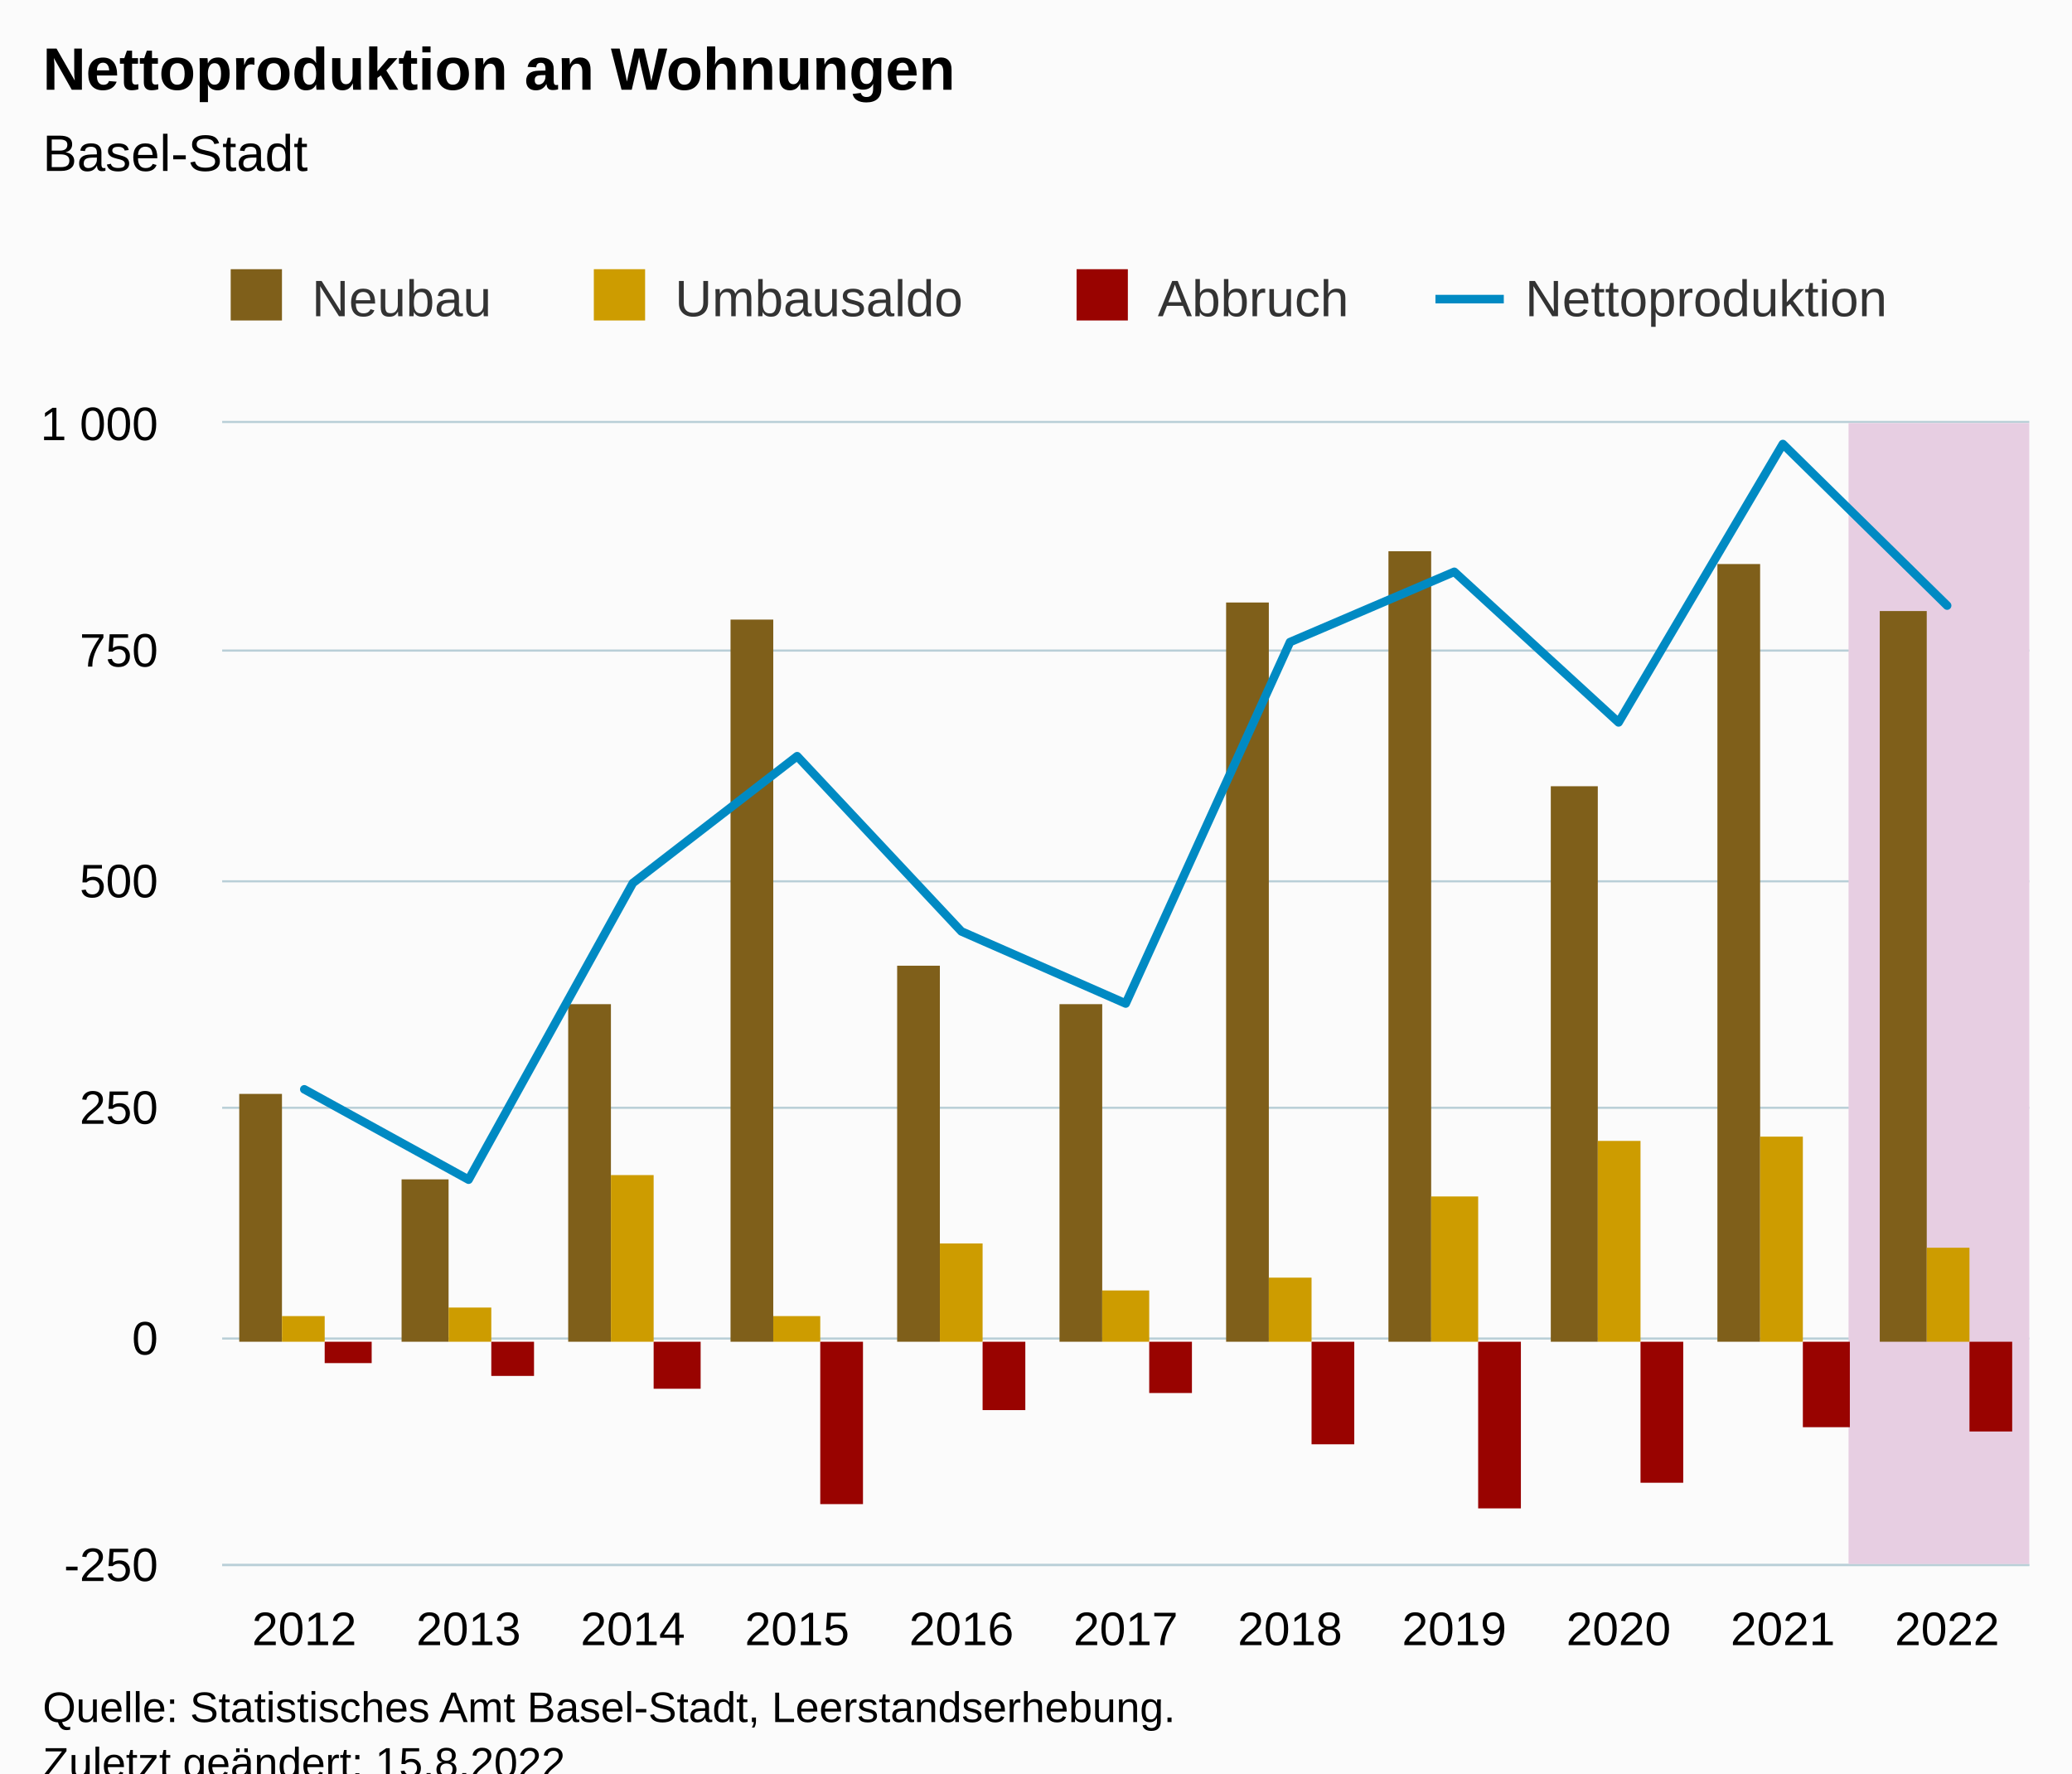
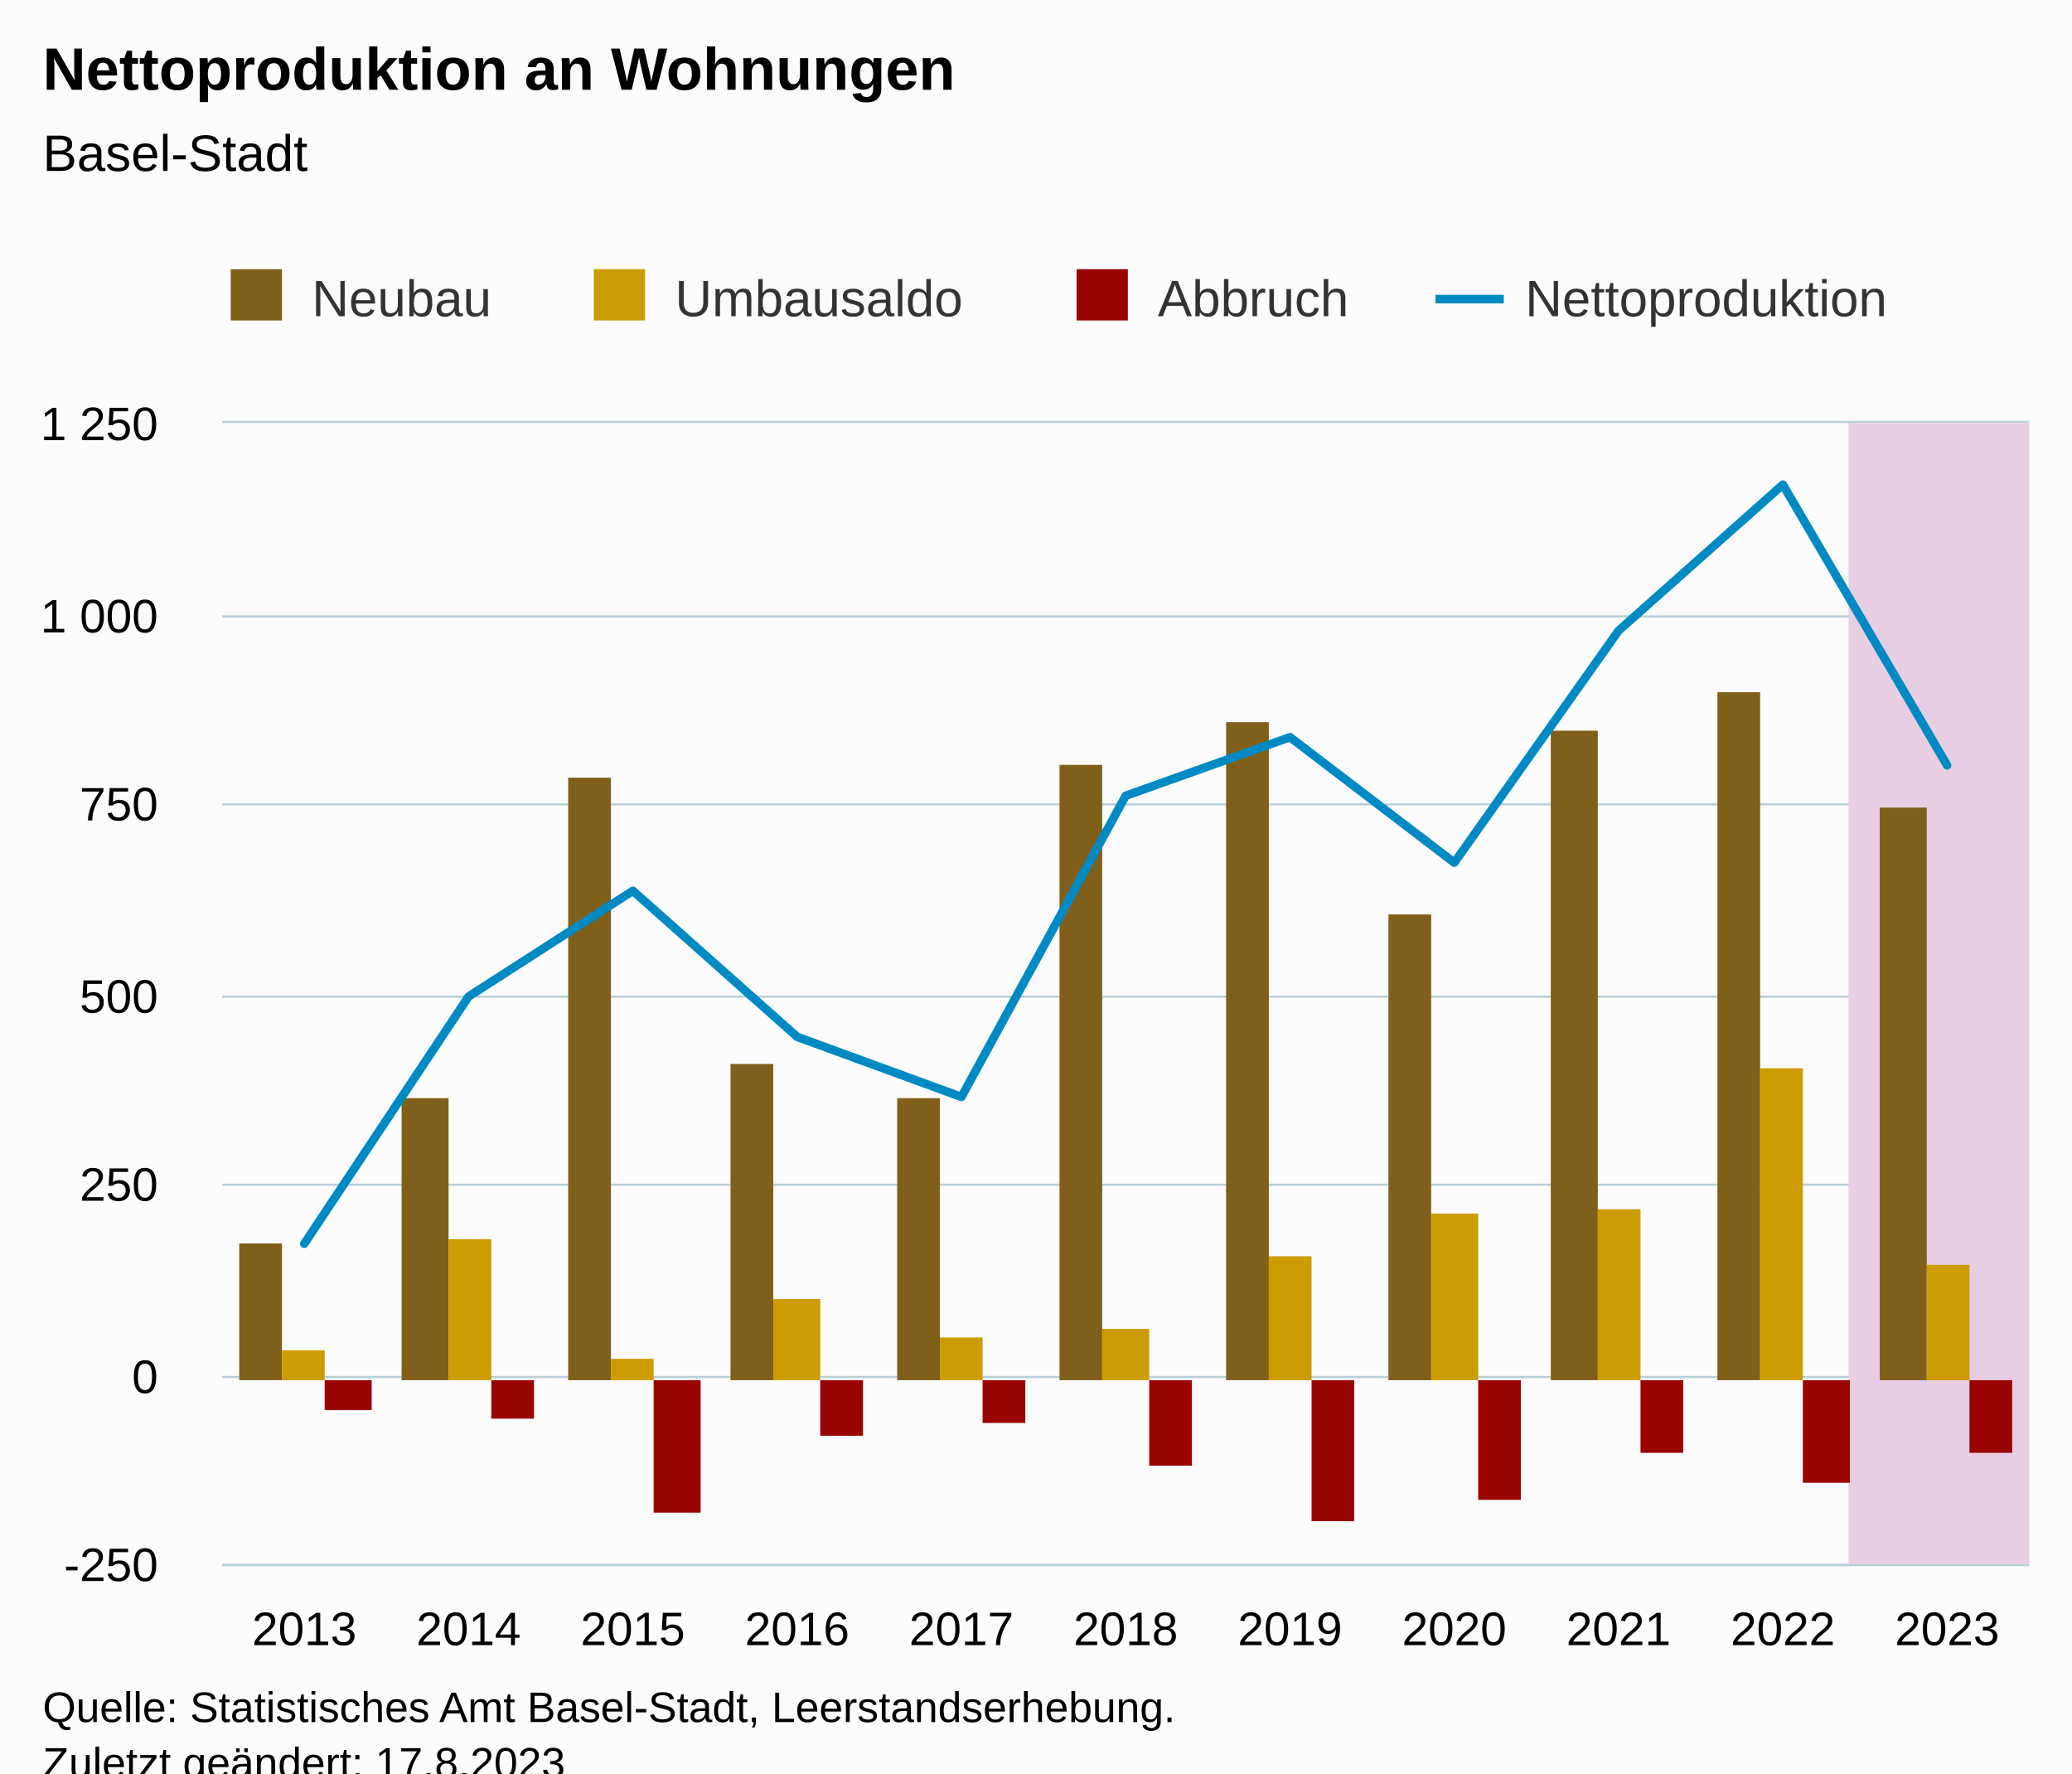
<svg xmlns="http://www.w3.org/2000/svg" version="1.1" class="highcharts-root" style="font-family:Arial;font-size:12px;" viewBox="0 0 485 415">
  <defs>
-     <clipPath id="highcharts-z08ycih-55-">
+     <clipPath id="highcharts-gduu6at-55-">
      <rect x="0" y="0" width="423" height="267" fill="none" />
    </clipPath>
-     <clipPath id="highcharts-z08ycih-67-">
+     <clipPath id="highcharts-gduu6at-67-">
      <rect x="0" y="0" width="423" height="267" fill="none" />
    </clipPath>
-     <clipPath id="highcharts-z08ycih-105-">
+     <clipPath id="highcharts-gduu6at-105-">
      <rect x="52" y="99" width="423" height="267" fill="none" />
    </clipPath>
  </defs>
  <rect fill="#fbfbfb" class="highcharts-background" x="0" y="0" width="485" height="428" rx="0" ry="0" />
  <rect fill="none" class="highcharts-plot-background" x="52" y="99" width="423" height="267" />
  <g class="highcharts-pane-group" data-z-index="0" />
  <g class="highcharts-grid highcharts-xaxis-grid" data-z-index="1">
    <path fill="none" data-z-index="1" class="highcharts-grid-line" d="M 70.5 99 L 70.5 366" opacity="1" />
    <path fill="none" data-z-index="1" class="highcharts-grid-line" d="M 109.5 99 L 109.5 366" opacity="1" />
    <path fill="none" data-z-index="1" class="highcharts-grid-line" d="M 147.5 99 L 147.5 366" opacity="1" />
    <path fill="none" data-z-index="1" class="highcharts-grid-line" d="M 186.5 99 L 186.5 366" opacity="1" />
    <path fill="none" data-z-index="1" class="highcharts-grid-line" d="M 224.5 99 L 224.5 366" opacity="1" />
    <path fill="none" data-z-index="1" class="highcharts-grid-line" d="M 263.5 99 L 263.5 366" opacity="1" />
    <path fill="none" data-z-index="1" class="highcharts-grid-line" d="M 301.5 99 L 301.5 366" opacity="1" />
    <path fill="none" data-z-index="1" class="highcharts-grid-line" d="M 339.5 99 L 339.5 366" opacity="1" />
    <path fill="none" data-z-index="1" class="highcharts-grid-line" d="M 378.5 99 L 378.5 366" opacity="1" />
    <path fill="none" data-z-index="1" class="highcharts-grid-line" d="M 416.5 99 L 416.5 366" opacity="1" />
    <path fill="none" data-z-index="1" class="highcharts-grid-line" d="M 455.5 99 L 455.5 366" opacity="1" />
  </g>
  <g class="highcharts-grid highcharts-yaxis-grid" data-z-index="1">
    <path fill="none" stroke="#B9CFD7" stroke-width="0.5" data-z-index="1" class="highcharts-grid-line" d="M 52 366.25 L 475 366.25" opacity="1" />
-     <path fill="none" stroke="#B9CFD7" stroke-width="0.5" data-z-index="1" class="highcharts-grid-line" d="M 52 313.25 L 475 313.25" opacity="1" />
-     <path fill="none" stroke="#B9CFD7" stroke-width="0.5" data-z-index="1" class="highcharts-grid-line" d="M 52 259.25 L 475 259.25" opacity="1" />
-     <path fill="none" stroke="#B9CFD7" stroke-width="0.5" data-z-index="1" class="highcharts-grid-line" d="M 52 206.25 L 475 206.25" opacity="1" />
-     <path fill="none" stroke="#B9CFD7" stroke-width="0.5" data-z-index="1" class="highcharts-grid-line" d="M 52 152.25 L 475 152.25" opacity="1" />
+     <path fill="none" stroke="#B9CFD7" stroke-width="0.5" data-z-index="1" class="highcharts-grid-line" d="M 52 322.25 L 475 322.25" opacity="1" />
+     <path fill="none" stroke="#B9CFD7" stroke-width="0.5" data-z-index="1" class="highcharts-grid-line" d="M 52 277.25 L 475 277.25" opacity="1" />
+     <path fill="none" stroke="#B9CFD7" stroke-width="0.5" data-z-index="1" class="highcharts-grid-line" d="M 52 233.25 L 475 233.25" opacity="1" />
+     <path fill="none" stroke="#B9CFD7" stroke-width="0.5" data-z-index="1" class="highcharts-grid-line" d="M 52 188.25 L 475 188.25" opacity="1" />
+     <path fill="none" stroke="#B9CFD7" stroke-width="0.5" data-z-index="1" class="highcharts-grid-line" d="M 52 144.25 L 475 144.25" opacity="1" />
    <path fill="none" stroke="#B9CFD7" stroke-width="0.5" data-z-index="1" class="highcharts-grid-line" d="M 52 98.75 L 475 98.75" opacity="1" />
  </g>
  <rect fill="none" class="highcharts-plot-border" data-z-index="1" x="52" y="99" width="423" height="267" />
  <g class="highcharts-axis highcharts-xaxis" data-z-index="2">
    <path fill="none" class="highcharts-axis-line" stroke="#B9CFD7" stroke-width="0.5" data-z-index="7" d="M 52 366.25 L 475 366.25" />
  </g>
  <g class="highcharts-axis highcharts-yaxis" data-z-index="2">
    <path fill="none" class="highcharts-axis-line" data-z-index="7" d="M 52 99 L 52 366" />
  </g>
  <g class="highcharts-series-group" data-z-index="3">
-     <g class="highcharts-series highcharts-series-4 highcharts-polygon-series" data-z-index="-99" opacity="1" transform="translate(52,99) scale(1 1)" clip-path="url(#highcharts-z08ycih-67-)">
+     <g class="highcharts-series highcharts-series-4 highcharts-polygon-series" data-z-index="-99" opacity="1" transform="translate(52,99) scale(1 1)" clip-path="url(#highcharts-gduu6at-67-)">
      <path fill="#E7CEE2" d="M 380.7 267 L 380.7 0 L 442.227 0 L 442.227 267 Z" class="highcharts-area" data-z-index="0" />
      <path fill="none" d="M 380.7 267 L 380.7 0 L 442.227 0 L 442.227 267 Z" class="highcharts-graph" data-z-index="1" stroke-linejoin="round" stroke-linecap="round" />
    </g>
    <g class="highcharts-markers highcharts-series-4 highcharts-polygon-series" data-z-index="-99" opacity="1" transform="translate(52,99) scale(1 1)" clip-path="none" />
-     <g class="highcharts-series highcharts-series-0 highcharts-column-series" data-z-index="0.1" opacity="1" transform="translate(52,99) scale(1 1)" clip-path="url(#highcharts-z08ycih-67-)">
-       <rect x="4" y="157" width="10" height="58" fill="#7F5F1A" opacity="1" class="highcharts-point" />
-       <rect x="42" y="177" width="11" height="38" fill="#7F5F1A" opacity="1" class="highcharts-point" />
-       <rect x="81" y="136" width="10" height="79" fill="#7F5F1A" opacity="1" class="highcharts-point" />
-       <rect x="119" y="46" width="10" height="169" fill="#7F5F1A" opacity="1" class="highcharts-point" />
-       <rect x="158" y="127" width="10" height="88" fill="#7F5F1A" opacity="1" class="highcharts-point" />
-       <rect x="196" y="136" width="10" height="79" fill="#7F5F1A" opacity="1" class="highcharts-point" />
-       <rect x="235" y="42" width="10" height="173" fill="#7F5F1A" opacity="1" class="highcharts-point" />
-       <rect x="273" y="30" width="10" height="185" fill="#7F5F1A" opacity="1" class="highcharts-point" />
-       <rect x="311" y="85" width="11" height="130" fill="#7F5F1A" opacity="1" class="highcharts-point" />
-       <rect x="350" y="33" width="10" height="182" fill="#7F5F1A" opacity="1" class="highcharts-point" />
-       <rect x="388" y="44" width="11" height="171" fill="#7F5F1A" opacity="1" class="highcharts-point" />
+     <g class="highcharts-series highcharts-series-0 highcharts-column-series" data-z-index="0.1" opacity="1" transform="translate(52,99) scale(1 1)" clip-path="url(#highcharts-gduu6at-67-)">
+       <rect x="4" y="192" width="10" height="32" fill="#7F5F1A" opacity="1" class="highcharts-point" />
+       <rect x="42" y="158" width="11" height="66" fill="#7F5F1A" opacity="1" class="highcharts-point" />
+       <rect x="81" y="83" width="10" height="141" fill="#7F5F1A" opacity="1" class="highcharts-point" />
+       <rect x="119" y="150" width="10" height="74" fill="#7F5F1A" opacity="1" class="highcharts-point" />
+       <rect x="158" y="158" width="10" height="66" fill="#7F5F1A" opacity="1" class="highcharts-point" />
+       <rect x="196" y="80" width="10" height="144" fill="#7F5F1A" opacity="1" class="highcharts-point" />
+       <rect x="235" y="70" width="10" height="154" fill="#7F5F1A" opacity="1" class="highcharts-point" />
+       <rect x="273" y="115" width="10" height="109" fill="#7F5F1A" opacity="1" class="highcharts-point" />
+       <rect x="311" y="72" width="11" height="152" fill="#7F5F1A" opacity="1" class="highcharts-point" />
+       <rect x="350" y="63" width="10" height="161" fill="#7F5F1A" opacity="1" class="highcharts-point" />
+       <rect x="388" y="90" width="11" height="134" fill="#7F5F1A" opacity="1" class="highcharts-point" />
    </g>
    <g class="highcharts-markers highcharts-series-0 highcharts-column-series" data-z-index="0.1" opacity="1" transform="translate(52,99) scale(1 1)" clip-path="none" />
-     <g class="highcharts-series highcharts-series-1 highcharts-column-series" data-z-index="0.1" opacity="1" transform="translate(52,99) scale(1 1)" clip-path="url(#highcharts-z08ycih-67-)">
-       <rect x="14" y="209" width="10" height="6" fill="#CD9C00" opacity="1" class="highcharts-point" />
-       <rect x="53" y="207" width="10" height="8" fill="#CD9C00" opacity="1" class="highcharts-point" />
-       <rect x="91" y="176" width="10" height="39" fill="#CD9C00" opacity="1" class="highcharts-point" />
-       <rect x="129" y="209" width="11" height="6" fill="#CD9C00" opacity="1" class="highcharts-point" />
-       <rect x="168" y="192" width="10" height="23" fill="#CD9C00" opacity="1" class="highcharts-point" />
-       <rect x="206" y="203" width="11" height="12" fill="#CD9C00" opacity="1" class="highcharts-point" />
-       <rect x="245" y="200" width="10" height="15" fill="#CD9C00" opacity="1" class="highcharts-point" />
-       <rect x="283" y="181" width="11" height="34" fill="#CD9C00" opacity="1" class="highcharts-point" />
-       <rect x="322" y="168" width="10" height="47" fill="#CD9C00" opacity="1" class="highcharts-point" />
-       <rect x="360" y="167" width="10" height="48" fill="#CD9C00" opacity="1" class="highcharts-point" />
-       <rect x="399" y="193" width="10" height="22" fill="#CD9C00" opacity="1" class="highcharts-point" />
+     <g class="highcharts-series highcharts-series-1 highcharts-column-series" data-z-index="0.1" opacity="1" transform="translate(52,99) scale(1 1)" clip-path="url(#highcharts-gduu6at-67-)">
+       <rect x="14" y="217" width="10" height="7" fill="#CD9C00" opacity="1" class="highcharts-point" />
+       <rect x="53" y="191" width="10" height="33" fill="#CD9C00" opacity="1" class="highcharts-point" />
+       <rect x="91" y="219" width="10" height="5" fill="#CD9C00" opacity="1" class="highcharts-point" />
+       <rect x="129" y="205" width="11" height="19" fill="#CD9C00" opacity="1" class="highcharts-point" />
+       <rect x="168" y="214" width="10" height="10" fill="#CD9C00" opacity="1" class="highcharts-point" />
+       <rect x="206" y="212" width="11" height="12" fill="#CD9C00" opacity="1" class="highcharts-point" />
+       <rect x="245" y="195" width="10" height="29" fill="#CD9C00" opacity="1" class="highcharts-point" />
+       <rect x="283" y="185" width="11" height="39" fill="#CD9C00" opacity="1" class="highcharts-point" />
+       <rect x="322" y="184" width="10" height="40" fill="#CD9C00" opacity="1" class="highcharts-point" />
+       <rect x="360" y="151" width="10" height="73" fill="#CD9C00" opacity="1" class="highcharts-point" />
+       <rect x="399" y="197" width="10" height="27" fill="#CD9C00" opacity="1" class="highcharts-point" />
    </g>
    <g class="highcharts-markers highcharts-series-1 highcharts-column-series" data-z-index="0.1" opacity="1" transform="translate(52,99) scale(1 1)" clip-path="none" />
-     <g class="highcharts-series highcharts-series-2 highcharts-column-series" data-z-index="0.1" opacity="1" transform="translate(52,99) scale(1 1)" clip-path="url(#highcharts-z08ycih-67-)">
-       <rect x="24" y="215" width="11" height="5" fill="#990300" opacity="1" class="highcharts-point highcharts-negative" />
-       <rect x="63" y="215" width="10" height="8" fill="#990300" opacity="1" class="highcharts-point highcharts-negative" />
-       <rect x="101" y="215" width="11" height="11" fill="#990300" opacity="1" class="highcharts-point highcharts-negative" />
-       <rect x="140" y="215" width="10" height="38" fill="#990300" opacity="1" class="highcharts-point highcharts-negative" />
-       <rect x="178" y="215" width="10" height="16" fill="#990300" opacity="1" class="highcharts-point highcharts-negative" />
-       <rect x="217" y="215" width="10" height="12" fill="#990300" opacity="1" class="highcharts-point highcharts-negative" />
-       <rect x="255" y="215" width="10" height="24" fill="#990300" opacity="1" class="highcharts-point highcharts-negative" />
-       <rect x="294" y="215" width="10" height="39" fill="#990300" opacity="1" class="highcharts-point highcharts-negative" />
-       <rect x="332" y="215" width="10" height="33" fill="#990300" opacity="1" class="highcharts-point highcharts-negative" />
-       <rect x="370" y="215" width="11" height="20" fill="#990300" opacity="1" class="highcharts-point highcharts-negative" />
-       <rect x="409" y="215" width="10" height="21" fill="#990300" opacity="1" class="highcharts-point highcharts-negative" />
+     <g class="highcharts-series highcharts-series-2 highcharts-column-series" data-z-index="0.1" opacity="1" transform="translate(52,99) scale(1 1)" clip-path="url(#highcharts-gduu6at-67-)">
+       <rect x="24" y="224" width="11" height="7" fill="#990300" opacity="1" class="highcharts-point highcharts-negative" />
+       <rect x="63" y="224" width="10" height="9" fill="#990300" opacity="1" class="highcharts-point highcharts-negative" />
+       <rect x="101" y="224" width="11" height="31" fill="#990300" opacity="1" class="highcharts-point highcharts-negative" />
+       <rect x="140" y="224" width="10" height="13" fill="#990300" opacity="1" class="highcharts-point highcharts-negative" />
+       <rect x="178" y="224" width="10" height="10" fill="#990300" opacity="1" class="highcharts-point highcharts-negative" />
+       <rect x="217" y="224" width="10" height="20" fill="#990300" opacity="1" class="highcharts-point highcharts-negative" />
+       <rect x="255" y="224" width="10" height="33" fill="#990300" opacity="1" class="highcharts-point highcharts-negative" />
+       <rect x="294" y="224" width="10" height="28" fill="#990300" opacity="1" class="highcharts-point highcharts-negative" />
+       <rect x="332" y="224" width="10" height="17" fill="#990300" opacity="1" class="highcharts-point highcharts-negative" />
+       <rect x="370" y="224" width="11" height="24" fill="#990300" opacity="1" class="highcharts-point highcharts-negative" />
+       <rect x="409" y="224" width="10" height="17" fill="#990300" opacity="1" class="highcharts-point highcharts-negative" />
    </g>
    <g class="highcharts-markers highcharts-series-2 highcharts-column-series" data-z-index="0.1" opacity="1" transform="translate(52,99) scale(1 1)" clip-path="none" />
-     <g class="highcharts-series highcharts-series-3 highcharts-line-series" data-z-index="0.1" opacity="1" transform="translate(52,99) scale(1 1)" clip-path="url(#highcharts-z08ycih-67-)">
-       <path fill="none" d="M 19.227 155.928 L 57.682 177.074 L 96.136 107.654 L 134.591 77.964 L 173.045 118.975 L 211.5 135.85 L 249.955 51.264 L 288.409 34.817 L 326.864 70.061 L 365.318 4.913 L 403.773 42.72" class="highcharts-graph" data-z-index="1" stroke="#008AC3" stroke-width="2" stroke-linejoin="round" stroke-linecap="round" />
+     <g class="highcharts-series highcharts-series-3 highcharts-line-series" data-z-index="0.1" opacity="1" transform="translate(52,99) scale(1 1)" clip-path="url(#highcharts-gduu6at-67-)">
+       <path fill="none" d="M 19.227 192.062 L 57.682 134.212 L 96.136 109.47 L 134.591 143.646 L 173.045 157.708 L 211.5 87.22 L 249.955 73.514 L 288.409 102.884 L 326.864 48.594 L 365.318 14.418 L 403.773 80.1" class="highcharts-graph" data-z-index="1" stroke="#008AC3" stroke-width="2" stroke-linejoin="round" stroke-linecap="round" />
    </g>
    <g class="highcharts-markers highcharts-series-3 highcharts-line-series" data-z-index="0.1" opacity="1" transform="translate(52,99) scale(1 1)" clip-path="none" />
  </g>
  <text x="10" text-anchor="start" class="highcharts-title" data-z-index="4" style="color:#000000;font-size:14px;font-weight:bold;fill:#000000;" y="21">
    <tspan>Nettoproduktion an Wohnungen</tspan>
  </text>
  <text x="10" text-anchor="start" class="highcharts-subtitle" data-z-index="4" style="color:#000000;font-size:12px;font-weight:normal;fill:#000000;" y="40">
    <tspan>Basel-Stadt</tspan>
  </text>
  <text x="10" text-anchor="start" class="highcharts-caption" data-z-index="4" style="color:#666666;fill:#666666;" y="400" />
  <g class="highcharts-legend" data-z-index="7" transform="translate(44,56)">
    <rect fill="none" class="highcharts-legend-box" rx="0" ry="0" x="0" y="0" width="408" height="31" visibility="visible" />
    <g data-z-index="1">
      <g>
        <g class="highcharts-legend-item highcharts-column-series highcharts-color-undefined highcharts-series-0" data-z-index="1" transform="translate(8,3)">
          <text x="21" style="color:#333333;cursor:pointer;font-size:12px;font-weight:normal;fill:#333333;" text-anchor="start" data-z-index="2" y="15">
            <tspan>Neubau</tspan>
          </text>
          <rect x="2" y="4" width="12" height="12" fill="#7F5F1A" class="highcharts-point" data-z-index="3" />
        </g>
        <g class="highcharts-legend-item highcharts-column-series highcharts-color-undefined highcharts-series-1" data-z-index="1" transform="translate(93,3)">
          <text x="21" y="15" style="color:#333333;cursor:pointer;font-size:12px;font-weight:normal;fill:#333333;" text-anchor="start" data-z-index="2">
            <tspan>Umbausaldo</tspan>
          </text>
          <rect x="2" y="4" width="12" height="12" fill="#CD9C00" class="highcharts-point" data-z-index="3" />
        </g>
        <g class="highcharts-legend-item highcharts-column-series highcharts-color-undefined highcharts-series-2" data-z-index="1" transform="translate(206,3)">
          <text x="21" y="15" style="color:#333333;cursor:pointer;font-size:12px;font-weight:normal;fill:#333333;" text-anchor="start" data-z-index="2">
            <tspan>Abbruch</tspan>
          </text>
          <rect x="2" y="4" width="12" height="12" fill="#990300" class="highcharts-point" data-z-index="3" />
        </g>
        <g class="highcharts-legend-item highcharts-line-series highcharts-color-undefined highcharts-series-3" data-z-index="1" transform="translate(292,3)">
          <path fill="none" d="M 0 11 L 16 11" class="highcharts-graph" stroke="#008AC3" stroke-width="2" />
          <text x="21" y="15" style="color:#333333;cursor:pointer;font-size:12px;font-weight:normal;fill:#333333;" text-anchor="start" data-z-index="2">
            <tspan>Nettoproduktion</tspan>
          </text>
        </g>
      </g>
    </g>
  </g>
  <g class="highcharts-axis-labels highcharts-xaxis-labels" data-z-index="7">
-     <text x="71.227" style="color:#000000;cursor:default;font-size:11px;fill:#000000;" text-anchor="middle" transform="translate(0,0)" y="385" opacity="1">2012</text>
-     <text x="109.682" style="color:#000000;cursor:default;font-size:11px;fill:#000000;" text-anchor="middle" transform="translate(0,0)" y="385" opacity="1">2013</text>
-     <text x="148.136" style="color:#000000;cursor:default;font-size:11px;fill:#000000;" text-anchor="middle" transform="translate(0,0)" y="385" opacity="1">2014</text>
-     <text x="186.591" style="color:#000000;cursor:default;font-size:11px;fill:#000000;" text-anchor="middle" transform="translate(0,0)" y="385" opacity="1">2015</text>
-     <text x="225.045" style="color:#000000;cursor:default;font-size:11px;fill:#000000;" text-anchor="middle" transform="translate(0,0)" y="385" opacity="1">2016</text>
-     <text x="263.5" style="color:#000000;cursor:default;font-size:11px;fill:#000000;" text-anchor="middle" transform="translate(0,0)" y="385" opacity="1">2017</text>
-     <text x="301.955" style="color:#000000;cursor:default;font-size:11px;fill:#000000;" text-anchor="middle" transform="translate(0,0)" y="385" opacity="1">2018</text>
-     <text x="340.409" style="color:#000000;cursor:default;font-size:11px;fill:#000000;" text-anchor="middle" transform="translate(0,0)" y="385" opacity="1">2019</text>
-     <text x="378.864" style="color:#000000;cursor:default;font-size:11px;fill:#000000;" text-anchor="middle" transform="translate(0,0)" y="385" opacity="1">2020</text>
-     <text x="417.318" style="color:#000000;cursor:default;font-size:11px;fill:#000000;" text-anchor="middle" transform="translate(0,0)" y="385" opacity="1">2021</text>
-     <text x="455.773" style="color:#000000;cursor:default;font-size:11px;fill:#000000;" text-anchor="middle" transform="translate(0,0)" y="385" opacity="1">2022</text>
+     <text x="71.227" style="color:#000000;cursor:default;font-size:11px;fill:#000000;" text-anchor="middle" transform="translate(0,0)" y="385" opacity="1">2013</text>
+     <text x="109.682" style="color:#000000;cursor:default;font-size:11px;fill:#000000;" text-anchor="middle" transform="translate(0,0)" y="385" opacity="1">2014</text>
+     <text x="148.136" style="color:#000000;cursor:default;font-size:11px;fill:#000000;" text-anchor="middle" transform="translate(0,0)" y="385" opacity="1">2015</text>
+     <text x="186.591" style="color:#000000;cursor:default;font-size:11px;fill:#000000;" text-anchor="middle" transform="translate(0,0)" y="385" opacity="1">2016</text>
+     <text x="225.045" style="color:#000000;cursor:default;font-size:11px;fill:#000000;" text-anchor="middle" transform="translate(0,0)" y="385" opacity="1">2017</text>
+     <text x="263.5" style="color:#000000;cursor:default;font-size:11px;fill:#000000;" text-anchor="middle" transform="translate(0,0)" y="385" opacity="1">2018</text>
+     <text x="301.955" style="color:#000000;cursor:default;font-size:11px;fill:#000000;" text-anchor="middle" transform="translate(0,0)" y="385" opacity="1">2019</text>
+     <text x="340.409" style="color:#000000;cursor:default;font-size:11px;fill:#000000;" text-anchor="middle" transform="translate(0,0)" y="385" opacity="1">2020</text>
+     <text x="378.864" style="color:#000000;cursor:default;font-size:11px;fill:#000000;" text-anchor="middle" transform="translate(0,0)" y="385" opacity="1">2021</text>
+     <text x="417.318" style="color:#000000;cursor:default;font-size:11px;fill:#000000;" text-anchor="middle" transform="translate(0,0)" y="385" opacity="1">2022</text>
+     <text x="455.773" style="color:#000000;cursor:default;font-size:11px;fill:#000000;" text-anchor="middle" transform="translate(0,0)" y="385" opacity="1">2023</text>
  </g>
  <g class="highcharts-axis-labels highcharts-yaxis-labels" data-z-index="7">
    <text x="37" style="color:#000000;cursor:default;font-size:11px;fill:#000000;" text-anchor="end" transform="translate(0,0)" y="370" opacity="1">-250</text>
-     <text x="37" style="color:#000000;cursor:default;font-size:11px;fill:#000000;" text-anchor="end" transform="translate(0,0)" y="317" opacity="1">0</text>
-     <text x="37" style="color:#000000;cursor:default;font-size:11px;fill:#000000;" text-anchor="end" transform="translate(0,0)" y="263" opacity="1">250</text>
-     <text x="37" style="color:#000000;cursor:default;font-size:11px;fill:#000000;" text-anchor="end" transform="translate(0,0)" y="210" opacity="1">500</text>
-     <text x="37" style="color:#000000;cursor:default;font-size:11px;fill:#000000;" text-anchor="end" transform="translate(0,0)" y="156" opacity="1">750</text>
+     <text x="37" style="color:#000000;cursor:default;font-size:11px;fill:#000000;" text-anchor="end" transform="translate(0,0)" y="326" opacity="1">0</text>
+     <text x="37" style="color:#000000;cursor:default;font-size:11px;fill:#000000;" text-anchor="end" transform="translate(0,0)" y="281" opacity="1">250</text>
+     <text x="37" style="color:#000000;cursor:default;font-size:11px;fill:#000000;" text-anchor="end" transform="translate(0,0)" y="237" opacity="1">500</text>
+     <text x="37" style="color:#000000;cursor:default;font-size:11px;fill:#000000;" text-anchor="end" transform="translate(0,0)" y="192" opacity="1">750</text>
+     <text x="37" style="color:#000000;cursor:default;font-size:11px;fill:#000000;" text-anchor="end" transform="translate(0,0)" y="148" opacity="1">
+       <tspan>1 000</tspan>
+     </text>
    <text x="37" style="color:#000000;cursor:default;font-size:11px;fill:#000000;" text-anchor="end" transform="translate(0,0)" y="103" opacity="1">
-       <tspan>1 000</tspan>
+       <tspan>1 250</tspan>
    </text>
  </g>
  <text x="10" class="highcharts-credits" text-anchor="start" data-z-index="8" style="cursor:default;color:#000000;font-size:10px;fill:#000000;" y="403">
    <tspan>Quelle: Statistisches Amt Basel-Stadt, Leerstandserhebung.</tspan>
-     <tspan x="10" dy="13">Zuletzt geändert: 15.8.2022</tspan>
+     <tspan x="10" dy="13">Zuletzt geändert: 17.8.2023</tspan>
  </text>
-   <g class="highcharts-control-points" data-z-index="99" clip-path="url(#highcharts-z08ycih-105-)" />
+   <g class="highcharts-control-points" data-z-index="99" clip-path="url(#highcharts-gduu6at-105-)" />
</svg>
